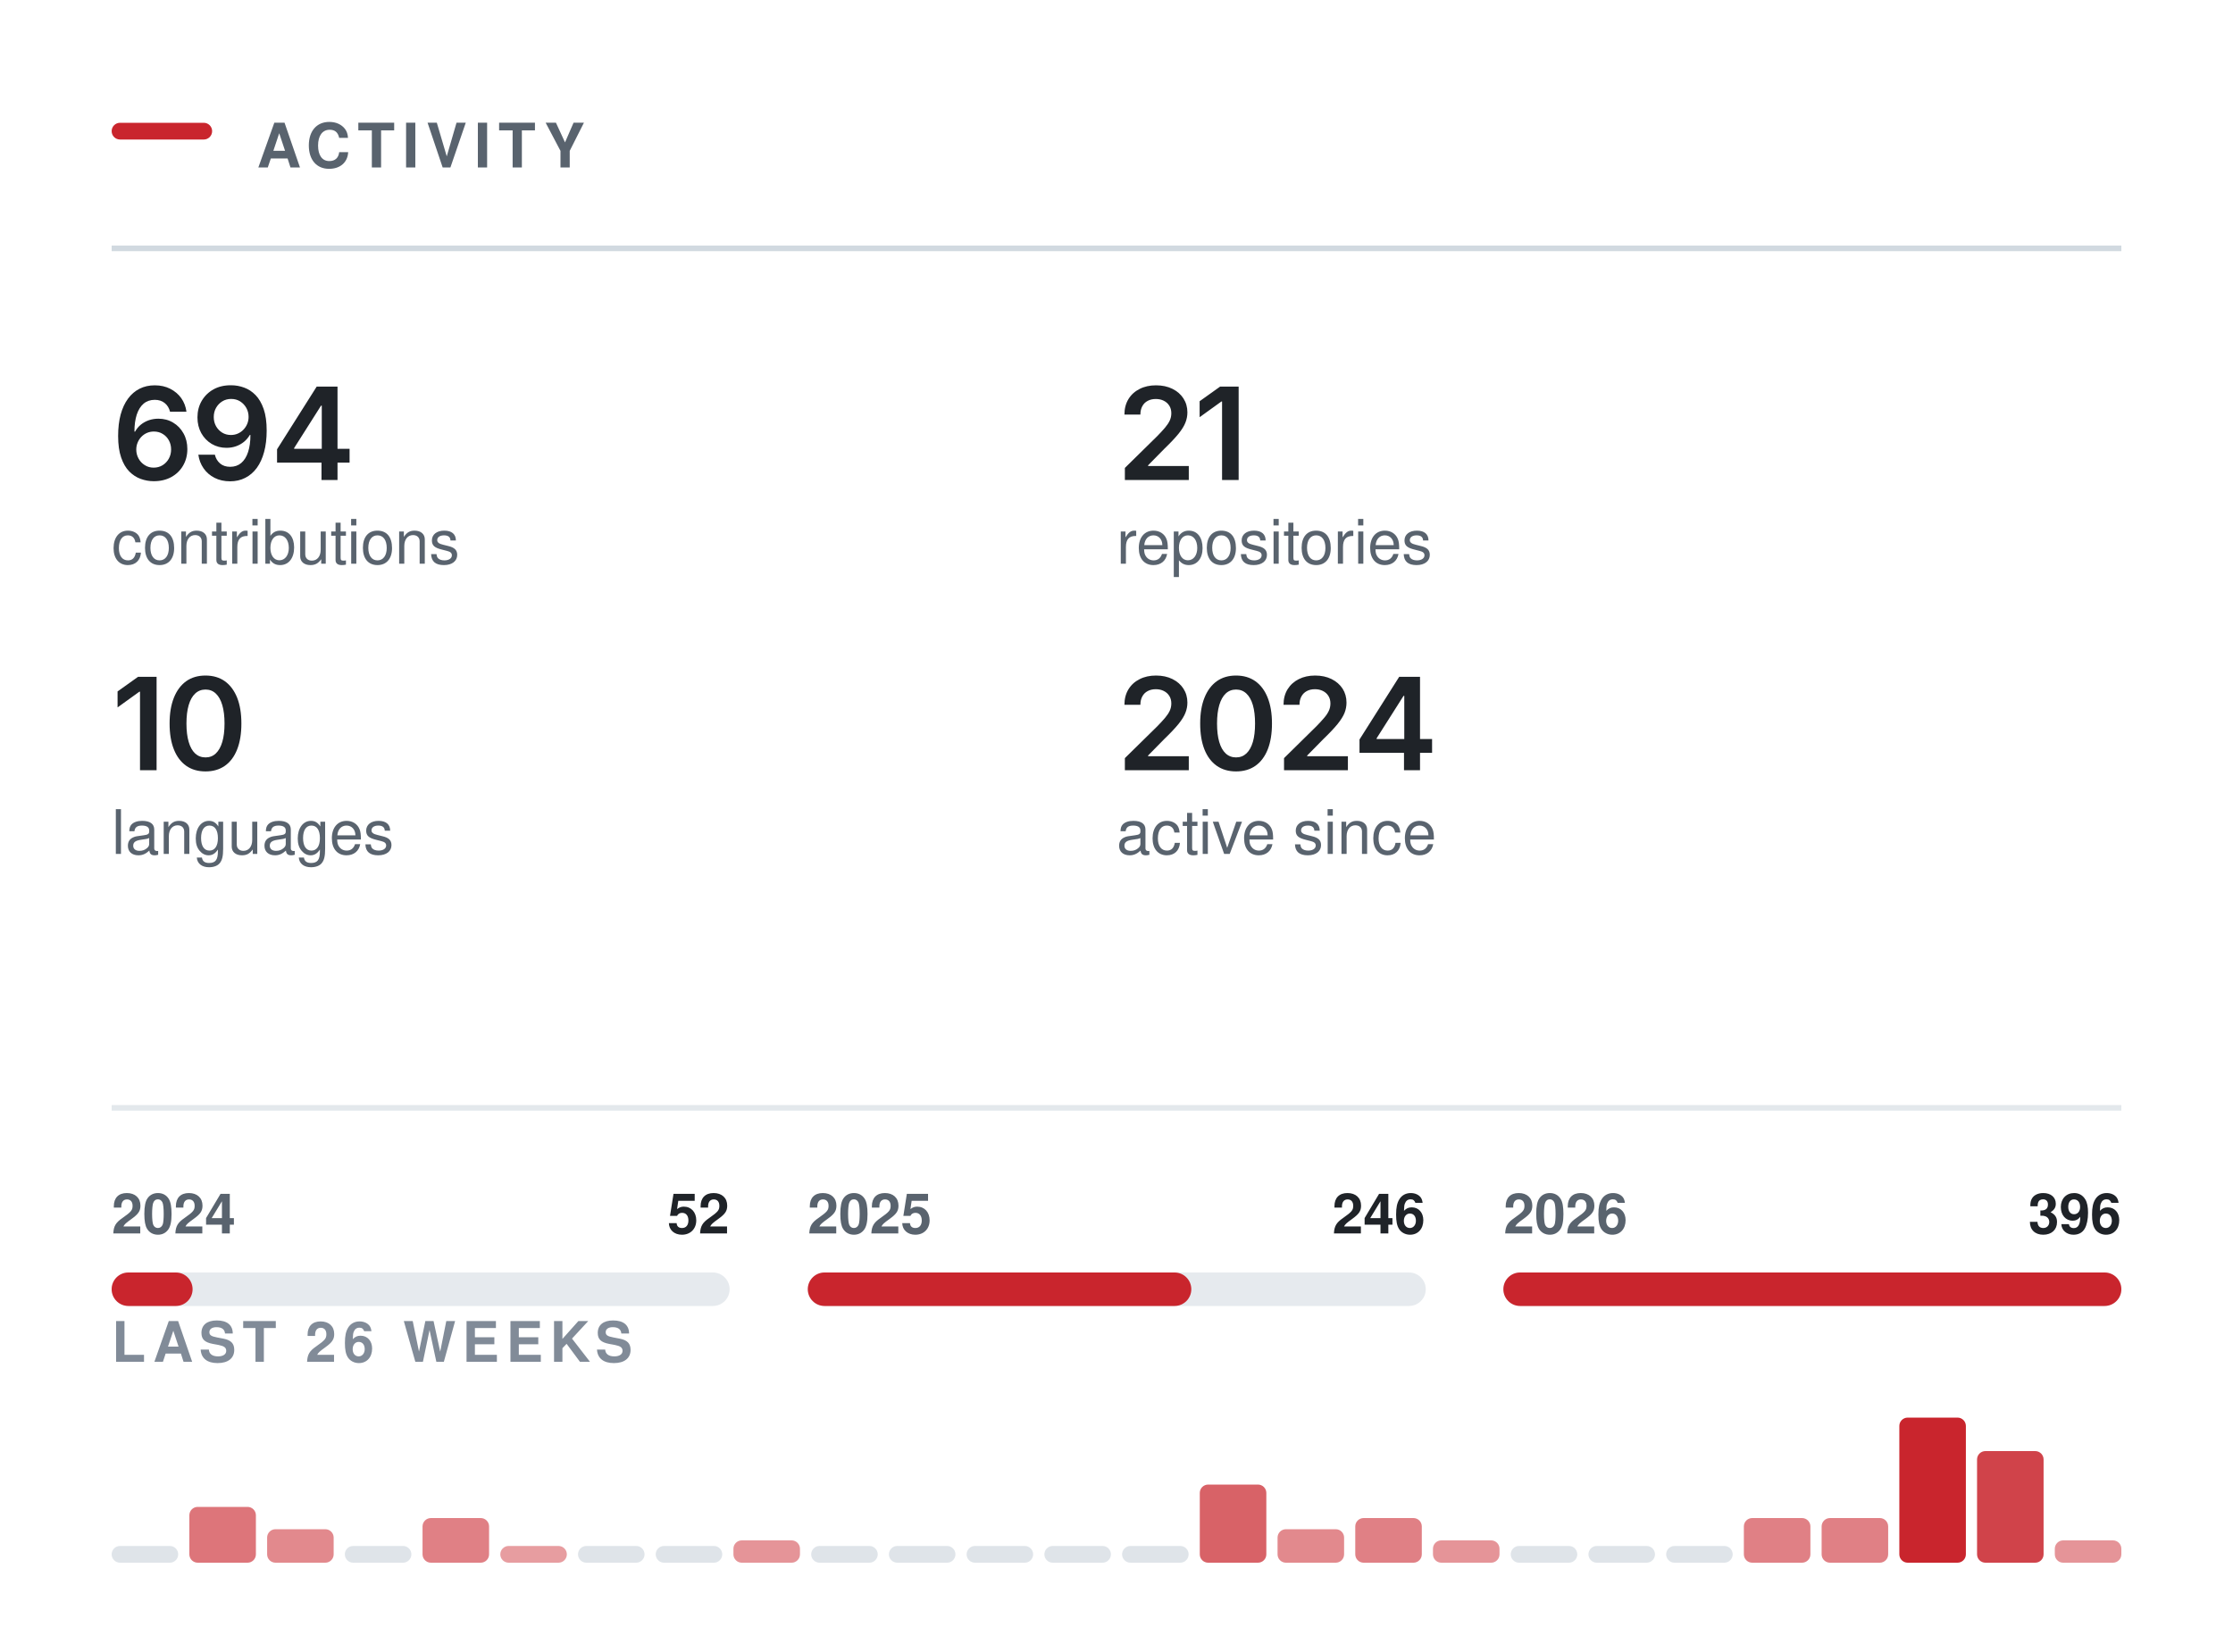
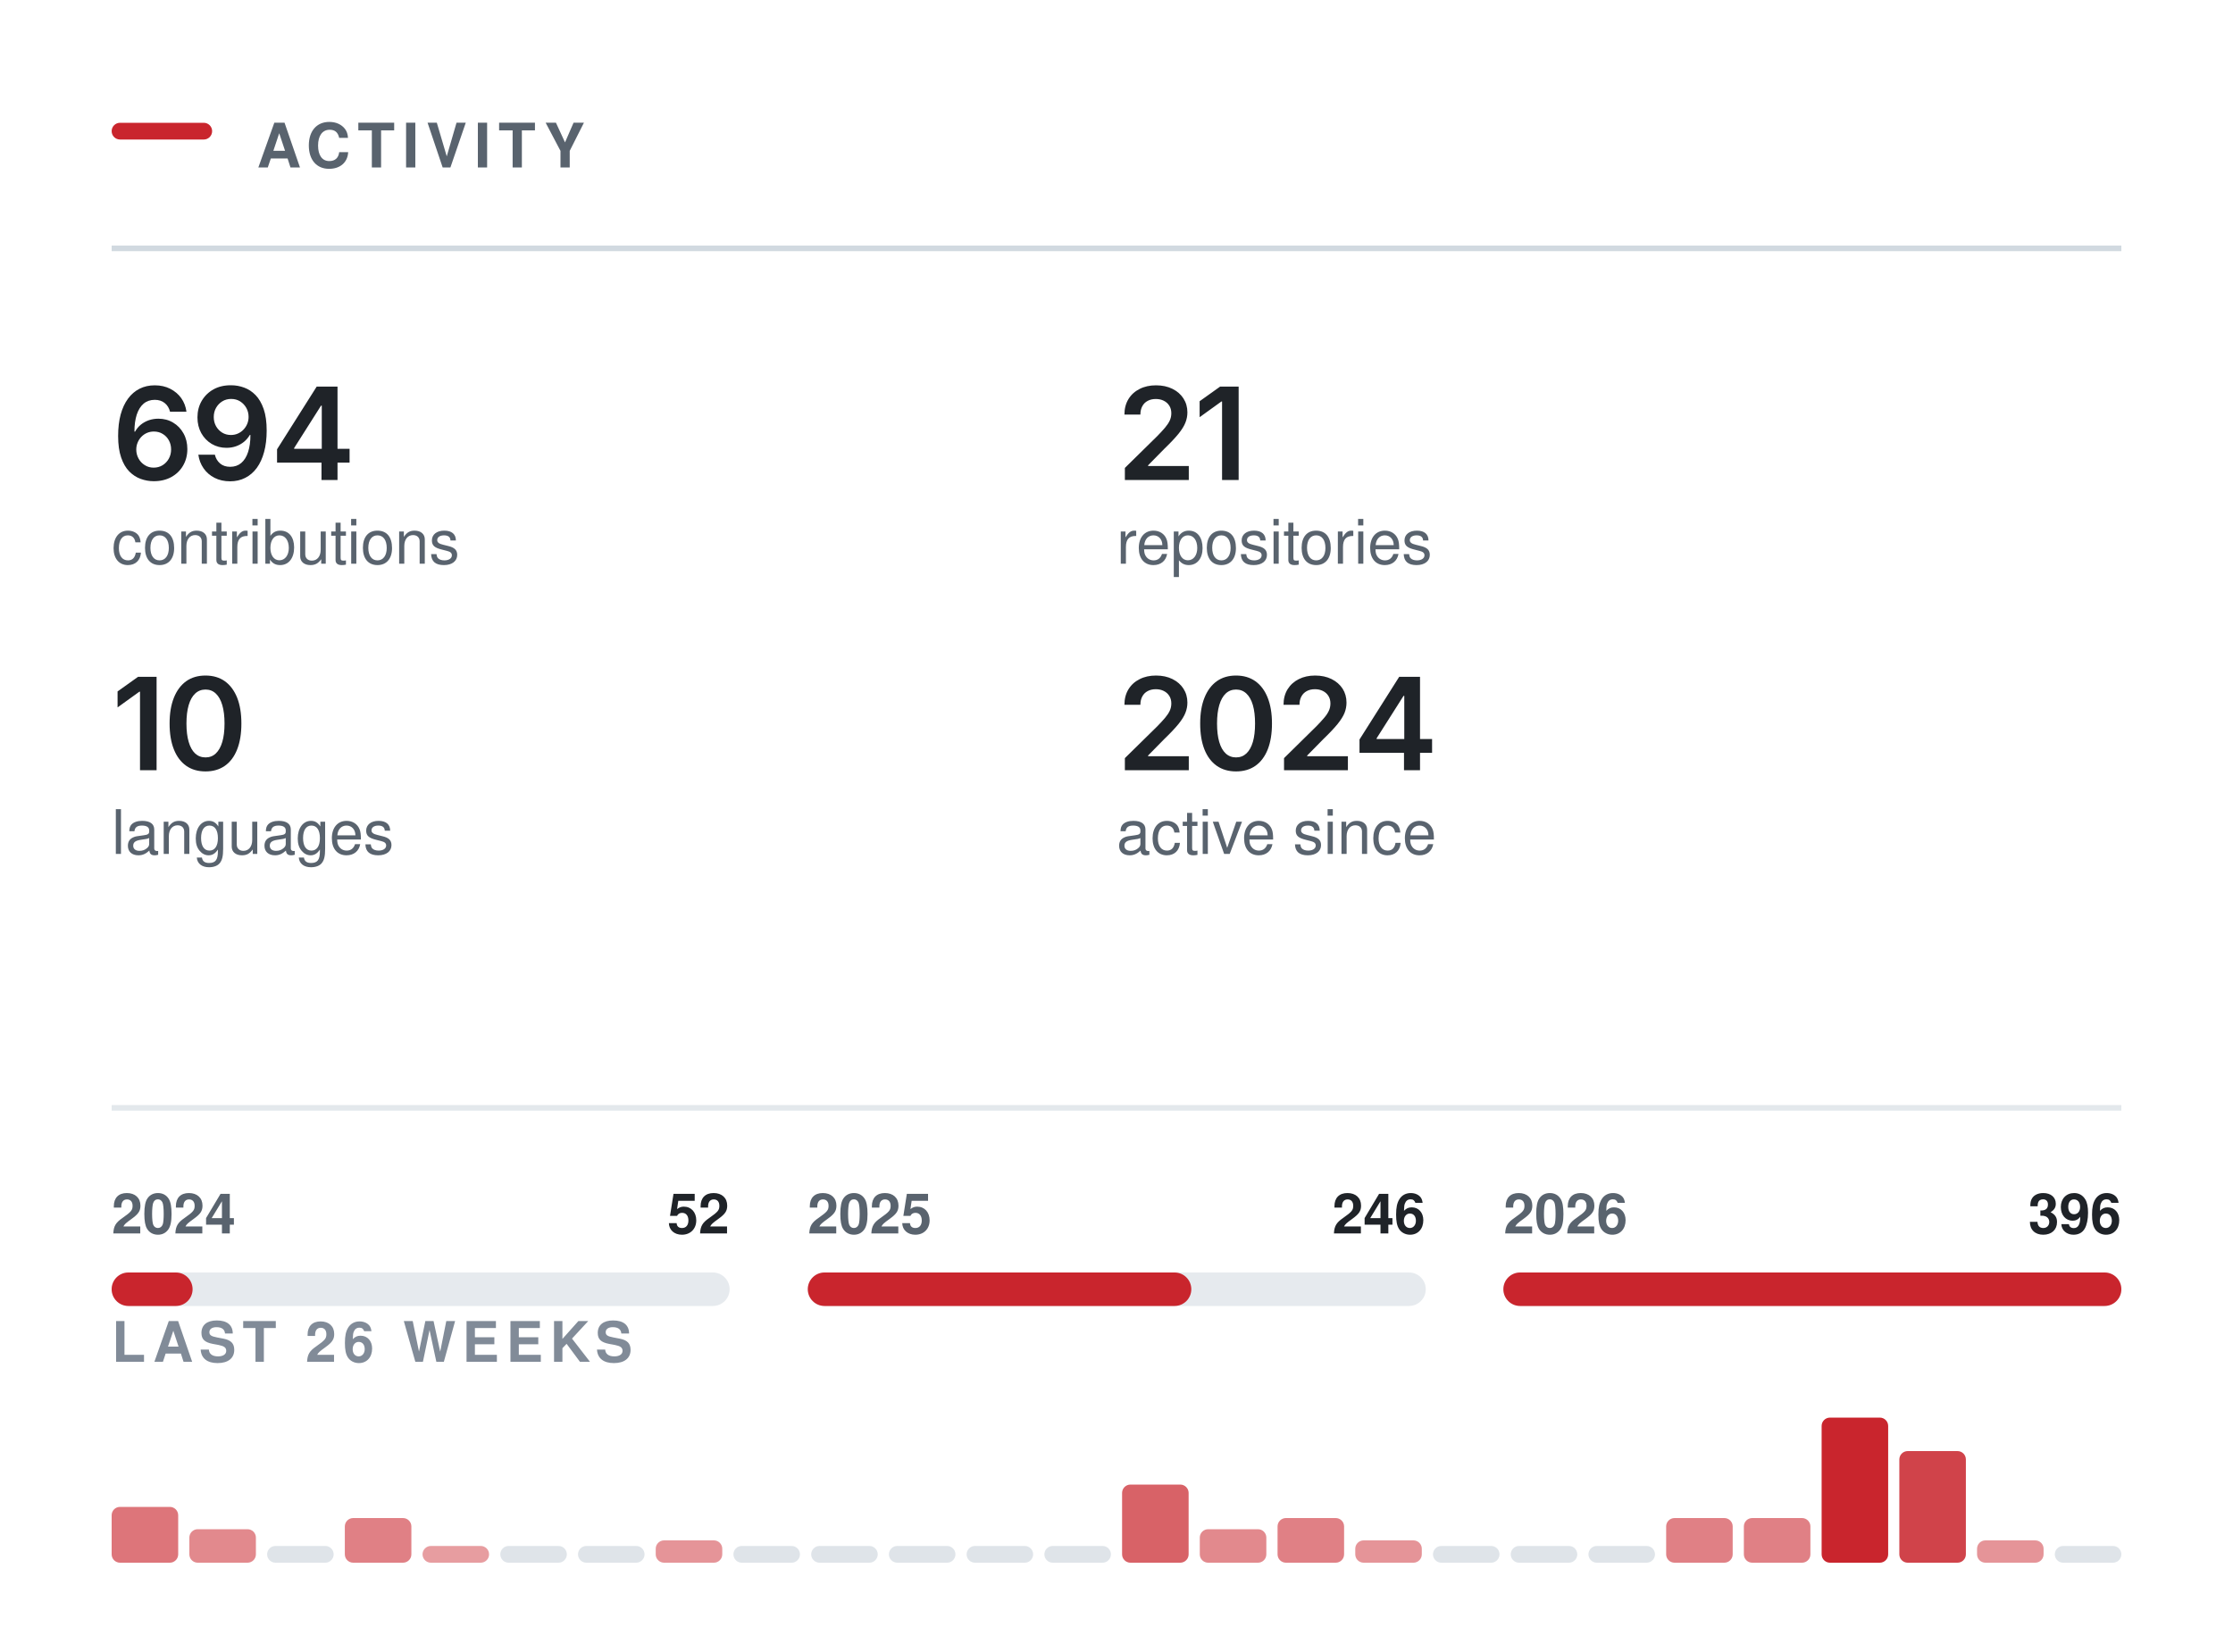
<svg xmlns="http://www.w3.org/2000/svg" width="400" height="296" viewBox="0 0 400 296" role="img" aria-labelledby="t" fill="none">
  <rect x="20.00" y="22.00" width="18" height="3" rx="1.5" fill="#C9252D" />
  <text x="46.00" y="30.00" font-family="-apple-system,BlinkMacSystemFont,&quot;Segoe UI&quot;,Helvetica,Arial,&quot;Apple Color Emoji&quot;,&quot;Segoe UI Emoji&quot;,sans-serif" font-size="11" font-weight="600" fill="#59636e" letter-spacing="1.3">ACTIVITY</text>
  <line x1="20.00" y1="44.5" x2="380.00" y2="44.5" stroke="#d1d9e0" stroke-width="1" />
  <g transform="translate(20.00,86.00)">
    <path d="M7.54 0.22Q6.35 0.22 5.21 -0.19Q4.07 -0.6 3.15 -1.53Q2.23 -2.47 1.7 -4.03Q1.16 -5.58 1.16 -7.88Q1.16 -10.04 1.61 -11.72Q2.07 -13.4 2.93 -14.57Q3.78 -15.73 5 -16.35Q6.21 -16.96 7.72 -16.96Q9.28 -16.96 10.49 -16.34Q11.71 -15.72 12.47 -14.66Q13.22 -13.59 13.4 -12.23H10.46Q10.22 -13.2 9.51 -13.78Q8.8 -14.36 7.72 -14.36Q6.55 -14.36 5.73 -13.68Q4.92 -12.99 4.5 -11.72Q4.08 -10.44 4.08 -8.67H4.2Q4.6 -9.4 5.24 -9.92Q5.87 -10.43 6.68 -10.71Q7.48 -10.98 8.37 -10.98Q9.84 -10.98 11.01 -10.28Q12.19 -9.58 12.87 -8.35Q13.56 -7.12 13.56 -5.53Q13.56 -3.89 12.8 -2.58Q12.05 -1.28 10.7 -0.53Q9.34 0.22 7.54 0.22ZM7.52 -2.21Q8.41 -2.21 9.12 -2.64Q9.83 -3.08 10.24 -3.82Q10.65 -4.56 10.65 -5.47Q10.65 -6.37 10.25 -7.1Q9.85 -7.83 9.15 -8.25Q8.46 -8.68 7.56 -8.68Q6.9 -8.68 6.32 -8.43Q5.75 -8.18 5.32 -7.73Q4.89 -7.28 4.65 -6.69Q4.41 -6.11 4.41 -5.46Q4.41 -4.58 4.82 -3.84Q5.22 -3.1 5.93 -2.66Q6.64 -2.21 7.52 -2.21Z M21.23 0.24Q19.66 0.24 18.44 -0.38Q17.22 -1 16.47 -2.08Q15.72 -3.16 15.53 -4.53H18.49Q18.72 -3.56 19.42 -2.96Q20.12 -2.36 21.23 -2.36Q22.4 -2.36 23.21 -3.04Q24.02 -3.73 24.44 -5.01Q24.86 -6.29 24.86 -8.07H24.75Q24.34 -7.36 23.71 -6.84Q23.07 -6.32 22.28 -6.04Q21.48 -5.76 20.57 -5.76Q19.11 -5.76 17.92 -6.46Q16.74 -7.17 16.05 -8.4Q15.37 -9.64 15.37 -11.21Q15.37 -12.86 16.13 -14.17Q16.9 -15.49 18.25 -16.24Q19.61 -16.99 21.42 -16.97Q22.61 -16.97 23.74 -16.55Q24.87 -16.14 25.78 -15.21Q26.69 -14.27 27.23 -12.72Q27.77 -11.16 27.77 -8.86Q27.77 -6.7 27.31 -5.02Q26.86 -3.34 26 -2.16Q25.14 -0.99 23.93 -0.38Q22.72 0.24 21.23 0.24ZM21.37 -8.06Q22.04 -8.06 22.62 -8.32Q23.2 -8.58 23.62 -9.03Q24.05 -9.48 24.29 -10.06Q24.53 -10.65 24.53 -11.31Q24.53 -12.17 24.13 -12.9Q23.72 -13.63 23.02 -14.08Q22.32 -14.52 21.41 -14.52Q20.52 -14.52 19.82 -14.09Q19.12 -13.66 18.7 -12.92Q18.29 -12.19 18.29 -11.28Q18.29 -10.38 18.69 -9.65Q19.1 -8.92 19.79 -8.49Q20.48 -8.06 21.37 -8.06Z M29.63 -3.11V-5.5L36.73 -16.73H38.71V-13.32H37.51L32.69 -5.72V-5.58H42.62V-3.11ZM37.59 0V-3.83L37.64 -4.92V-16.73H40.46V0Z" fill="#1f2328" />
  </g>
  <text x="20.00" y="101.00" font-family="-apple-system,BlinkMacSystemFont,&quot;Segoe UI&quot;,Helvetica,Arial,&quot;Apple Color Emoji&quot;,&quot;Segoe UI Emoji&quot;,sans-serif" font-size="11" font-weight="400" fill="#59636e">contributions</text>
  <g transform="translate(200.00,86.00)">
    <path d="M1.5 0V-2.16L7.31 -7.87Q8.13 -8.71 8.69 -9.37Q9.24 -10.02 9.53 -10.63Q9.82 -11.24 9.82 -11.96Q9.82 -12.75 9.45 -13.32Q9.09 -13.89 8.46 -14.2Q7.84 -14.51 7.04 -14.51Q6.2 -14.51 5.58 -14.17Q4.95 -13.84 4.62 -13.21Q4.28 -12.59 4.28 -11.72H1.42Q1.42 -13.31 2.14 -14.49Q2.86 -15.67 4.14 -16.31Q5.41 -16.96 7.08 -16.96Q8.75 -16.96 10.02 -16.33Q11.29 -15.7 11.99 -14.61Q12.7 -13.51 12.7 -12.11Q12.7 -11.17 12.35 -10.29Q12.01 -9.4 11.11 -8.28Q10.21 -7.17 8.57 -5.59L5.66 -2.63V-2.5H12.95V0Z M21.88 -16.73V0H18.91V-14.06H18.79L14.89 -11.25V-14.11L18.56 -16.73Z" fill="#1f2328" />
  </g>
  <text x="200.00" y="101.00" font-family="-apple-system,BlinkMacSystemFont,&quot;Segoe UI&quot;,Helvetica,Arial,&quot;Apple Color Emoji&quot;,&quot;Segoe UI Emoji&quot;,sans-serif" font-size="11" font-weight="400" fill="#59636e">repositories</text>
  <g transform="translate(20.00,138.00)">
    <path d="M8.05 -16.73V0H5.08V-14.06H4.96L1.06 -11.25V-14.11L4.73 -16.73Z M16.81 0.22Q14.78 0.22 13.35 -0.79Q11.91 -1.81 11.15 -3.72Q10.38 -5.64 10.38 -8.36Q10.38 -11.07 11.15 -12.99Q11.92 -14.91 13.35 -15.94Q14.78 -16.96 16.81 -16.96Q18.84 -16.96 20.28 -15.94Q21.71 -14.91 22.48 -12.99Q23.24 -11.07 23.24 -8.36Q23.24 -5.64 22.48 -3.72Q21.73 -1.81 20.29 -0.79Q18.85 0.22 16.81 0.22ZM16.82 -2.29Q17.91 -2.29 18.66 -3Q19.42 -3.72 19.82 -5.07Q20.22 -6.42 20.22 -8.36Q20.22 -10.3 19.82 -11.66Q19.42 -13.02 18.66 -13.73Q17.91 -14.45 16.82 -14.45Q15.72 -14.45 14.96 -13.73Q14.2 -13.02 13.8 -11.66Q13.4 -10.3 13.4 -8.36Q13.4 -6.42 13.8 -5.07Q14.19 -3.72 14.95 -3Q15.72 -2.29 16.82 -2.29Z" fill="#1f2328" />
  </g>
  <text x="20.00" y="153.00" font-family="-apple-system,BlinkMacSystemFont,&quot;Segoe UI&quot;,Helvetica,Arial,&quot;Apple Color Emoji&quot;,&quot;Segoe UI Emoji&quot;,sans-serif" font-size="11" font-weight="400" fill="#59636e">languages</text>
  <g transform="translate(200.00,138.00)">
    <path d="M1.5 0V-2.16L7.31 -7.87Q8.13 -8.71 8.69 -9.37Q9.24 -10.02 9.53 -10.63Q9.82 -11.24 9.82 -11.96Q9.82 -12.75 9.45 -13.32Q9.09 -13.89 8.46 -14.2Q7.84 -14.51 7.04 -14.51Q6.2 -14.51 5.58 -14.17Q4.95 -13.84 4.62 -13.21Q4.28 -12.59 4.28 -11.72H1.42Q1.42 -13.31 2.14 -14.49Q2.86 -15.67 4.14 -16.31Q5.41 -16.96 7.08 -16.96Q8.75 -16.96 10.02 -16.33Q11.29 -15.7 11.99 -14.61Q12.7 -13.51 12.7 -12.11Q12.7 -11.17 12.35 -10.29Q12.01 -9.4 11.11 -8.28Q10.21 -7.17 8.57 -5.59L5.66 -2.63V-2.5H12.95V0Z M21.41 0.22Q19.39 0.22 17.95 -0.79Q16.51 -1.81 15.75 -3.72Q14.99 -5.64 14.99 -8.36Q14.99 -11.07 15.76 -12.99Q16.53 -14.91 17.96 -15.94Q19.39 -16.96 21.41 -16.96Q23.44 -16.96 24.88 -15.94Q26.32 -14.91 27.08 -12.99Q27.85 -11.07 27.85 -8.36Q27.85 -5.64 27.09 -3.72Q26.33 -1.81 24.89 -0.79Q23.45 0.22 21.41 0.22ZM21.42 -2.29Q22.51 -2.29 23.27 -3Q24.03 -3.72 24.43 -5.07Q24.82 -6.42 24.82 -8.36Q24.82 -10.3 24.43 -11.66Q24.03 -13.02 23.27 -13.73Q22.51 -14.45 21.42 -14.45Q20.32 -14.45 19.56 -13.73Q18.81 -13.02 18.41 -11.66Q18.01 -10.3 18.01 -8.36Q18.01 -6.42 18.4 -5.07Q18.79 -3.72 19.56 -3Q20.32 -2.29 21.42 -2.29Z M30.01 0V-2.16L35.81 -7.87Q36.63 -8.71 37.19 -9.37Q37.75 -10.02 38.03 -10.63Q38.32 -11.24 38.32 -11.96Q38.32 -12.75 37.95 -13.32Q37.59 -13.89 36.96 -14.2Q36.34 -14.51 35.54 -14.51Q34.7 -14.51 34.08 -14.17Q33.46 -13.84 33.12 -13.21Q32.78 -12.59 32.78 -11.72H29.92Q29.92 -13.31 30.64 -14.49Q31.37 -15.67 32.64 -16.31Q33.92 -16.96 35.58 -16.96Q37.25 -16.96 38.52 -16.33Q39.79 -15.7 40.5 -14.61Q41.2 -13.51 41.2 -12.11Q41.2 -11.17 40.86 -10.29Q40.51 -9.4 39.61 -8.28Q38.71 -7.17 37.07 -5.59L34.16 -2.63V-2.5H41.45V0Z M43.53 -3.11V-5.5L50.64 -16.73H52.62V-13.32H51.42L46.6 -5.72V-5.58H56.53V-3.11ZM51.5 0V-3.83L51.55 -4.92V-16.73H54.37V0Z" fill="#1f2328" />
  </g>
  <text x="200.00" y="153.00" font-family="-apple-system,BlinkMacSystemFont,&quot;Segoe UI&quot;,Helvetica,Arial,&quot;Apple Color Emoji&quot;,&quot;Segoe UI Emoji&quot;,sans-serif" font-size="11" font-weight="400" fill="#59636e">active since</text>
  <line x1="20.00" y1="198.5" x2="380.00" y2="198.5" stroke="#d1d9e0" stroke-width="1" opacity="0.6" />
  <rect x="20.0" y="228" width="110.7" height="6" rx="3" fill="#d1d9e0" opacity="0.55" />
  <rect x="20.0" y="228" width="14.5" height="6" rx="3" fill="#C9252D" />
  <text x="20.00" y="221.00" font-family="-apple-system,BlinkMacSystemFont,&quot;Segoe UI&quot;,Helvetica,Arial,&quot;Apple Color Emoji&quot;,&quot;Segoe UI Emoji&quot;,sans-serif" font-size="10" font-weight="600" fill="#59636e">2024</text>
  <text x="130.67" y="221.00" font-family="-apple-system,BlinkMacSystemFont,&quot;Segoe UI&quot;,Helvetica,Arial,&quot;Apple Color Emoji&quot;,&quot;Segoe UI Emoji&quot;,sans-serif" font-size="10" font-weight="600" fill="#1f2328" text-anchor="end">52</text>
  <rect x="144.7" y="228" width="110.7" height="6" rx="3" fill="#d1d9e0" opacity="0.55" />
  <rect x="144.7" y="228" width="68.7" height="6" rx="3" fill="#C9252D" />
  <text x="144.67" y="221.00" font-family="-apple-system,BlinkMacSystemFont,&quot;Segoe UI&quot;,Helvetica,Arial,&quot;Apple Color Emoji&quot;,&quot;Segoe UI Emoji&quot;,sans-serif" font-size="10" font-weight="600" fill="#59636e">2025</text>
  <text x="255.33" y="221.00" font-family="-apple-system,BlinkMacSystemFont,&quot;Segoe UI&quot;,Helvetica,Arial,&quot;Apple Color Emoji&quot;,&quot;Segoe UI Emoji&quot;,sans-serif" font-size="10" font-weight="600" fill="#1f2328" text-anchor="end">246</text>
  <rect x="269.3" y="228" width="110.7" height="6" rx="3" fill="#d1d9e0" opacity="0.55" />
  <rect x="269.3" y="228" width="110.7" height="6" rx="3" fill="#C9252D" />
  <text x="269.33" y="221.00" font-family="-apple-system,BlinkMacSystemFont,&quot;Segoe UI&quot;,Helvetica,Arial,&quot;Apple Color Emoji&quot;,&quot;Segoe UI Emoji&quot;,sans-serif" font-size="10" font-weight="600" fill="#59636e">2026</text>
  <text x="380.00" y="221.00" font-family="-apple-system,BlinkMacSystemFont,&quot;Segoe UI&quot;,Helvetica,Arial,&quot;Apple Color Emoji&quot;,&quot;Segoe UI Emoji&quot;,sans-serif" font-size="10" font-weight="600" fill="#1f2328" text-anchor="end">396</text>
  <text x="20.00" y="244.00" font-family="-apple-system,BlinkMacSystemFont,&quot;Segoe UI&quot;,Helvetica,Arial,&quot;Apple Color Emoji&quot;,&quot;Segoe UI Emoji&quot;,sans-serif" font-size="10" font-weight="600" fill="#818b98" letter-spacing="1.2">LAST 26 WEEKS</text>
-   <rect x="20.00" y="277.00" width="11.92" height="3" rx="1.5" fill="#d1d9e0" opacity="0.7" />
-   <rect x="33.92" y="270.00" width="11.92" height="10.00" rx="1.5" fill="#C9252D" opacity="0.63" />
-   <rect x="47.85" y="274.00" width="11.92" height="6.00" rx="1.5" fill="#C9252D" opacity="0.54" />
-   <rect x="61.77" y="277.00" width="11.92" height="3" rx="1.5" fill="#d1d9e0" opacity="0.7" />
-   <rect x="75.69" y="272.00" width="11.92" height="8.00" rx="1.5" fill="#C9252D" opacity="0.58" />
-   <rect x="89.62" y="277.00" width="11.92" height="3.00" rx="1.5" fill="#C9252D" opacity="0.45" />
+   <rect x="20.00" y="270.00" width="11.92" height="10.00" rx="1.5" fill="#C9252D" opacity="0.63" />
+   <rect x="33.92" y="274.00" width="11.92" height="6.00" rx="1.5" fill="#C9252D" opacity="0.54" />
+   <rect x="47.85" y="277.00" width="11.92" height="3" rx="1.5" fill="#d1d9e0" opacity="0.7" />
+   <rect x="61.77" y="272.00" width="11.92" height="8.00" rx="1.5" fill="#C9252D" opacity="0.58" />
+   <rect x="75.69" y="277.00" width="11.92" height="3.00" rx="1.5" fill="#C9252D" opacity="0.45" />
+   <rect x="89.62" y="277.00" width="11.92" height="3" rx="1.5" fill="#d1d9e0" opacity="0.7" />
  <rect x="103.54" y="277.00" width="11.92" height="3" rx="1.5" fill="#d1d9e0" opacity="0.7" />
-   <rect x="117.46" y="277.00" width="11.92" height="3" rx="1.5" fill="#d1d9e0" opacity="0.7" />
-   <rect x="131.38" y="276.00" width="11.92" height="4.00" rx="1.5" fill="#C9252D" opacity="0.49" />
+   <rect x="117.46" y="276.00" width="11.92" height="4.00" rx="1.5" fill="#C9252D" opacity="0.49" />
+   <rect x="131.38" y="277.00" width="11.92" height="3" rx="1.5" fill="#d1d9e0" opacity="0.7" />
  <rect x="145.31" y="277.00" width="11.92" height="3" rx="1.5" fill="#d1d9e0" opacity="0.7" />
  <rect x="159.23" y="277.00" width="11.92" height="3" rx="1.5" fill="#d1d9e0" opacity="0.7" />
  <rect x="173.15" y="277.00" width="11.92" height="3" rx="1.5" fill="#d1d9e0" opacity="0.7" />
  <rect x="187.08" y="277.00" width="11.92" height="3" rx="1.5" fill="#d1d9e0" opacity="0.7" />
-   <rect x="201.00" y="277.00" width="11.92" height="3" rx="1.5" fill="#d1d9e0" opacity="0.7" />
-   <rect x="214.92" y="266.00" width="11.92" height="14.00" rx="1.5" fill="#C9252D" opacity="0.72" />
-   <rect x="228.85" y="274.00" width="11.92" height="6.00" rx="1.5" fill="#C9252D" opacity="0.54" />
-   <rect x="242.77" y="272.00" width="11.92" height="8.00" rx="1.5" fill="#C9252D" opacity="0.58" />
-   <rect x="256.69" y="276.00" width="11.92" height="4.00" rx="1.5" fill="#C9252D" opacity="0.49" />
+   <rect x="201.00" y="266.00" width="11.92" height="14.00" rx="1.5" fill="#C9252D" opacity="0.72" />
+   <rect x="214.92" y="274.00" width="11.92" height="6.00" rx="1.5" fill="#C9252D" opacity="0.54" />
+   <rect x="228.85" y="272.00" width="11.92" height="8.00" rx="1.5" fill="#C9252D" opacity="0.58" />
+   <rect x="242.77" y="276.00" width="11.92" height="4.00" rx="1.5" fill="#C9252D" opacity="0.49" />
+   <rect x="256.69" y="277.00" width="11.92" height="3" rx="1.5" fill="#d1d9e0" opacity="0.7" />
  <rect x="270.62" y="277.00" width="11.92" height="3" rx="1.5" fill="#d1d9e0" opacity="0.7" />
  <rect x="284.54" y="277.00" width="11.92" height="3" rx="1.5" fill="#d1d9e0" opacity="0.7" />
-   <rect x="298.46" y="277.00" width="11.92" height="3" rx="1.5" fill="#d1d9e0" opacity="0.7" />
+   <rect x="298.46" y="272.00" width="11.92" height="8.00" rx="1.5" fill="#C9252D" opacity="0.58" />
  <rect x="312.38" y="272.00" width="11.92" height="8.00" rx="1.5" fill="#C9252D" opacity="0.58" />
-   <rect x="326.31" y="272.00" width="11.92" height="8.00" rx="1.5" fill="#C9252D" opacity="0.58" />
-   <rect x="340.23" y="254.00" width="11.92" height="26.00" rx="1.5" fill="#C9252D" opacity="1.00" />
-   <rect x="354.15" y="260.00" width="11.92" height="20.00" rx="1.5" fill="#C9252D" opacity="0.86" />
-   <rect x="368.08" y="276.00" width="11.92" height="4.00" rx="1.5" fill="#C9252D" opacity="0.49" />
+   <rect x="326.31" y="254.00" width="11.92" height="26.00" rx="1.5" fill="#C9252D" opacity="1.00" />
+   <rect x="340.23" y="260.00" width="11.92" height="20.00" rx="1.5" fill="#C9252D" opacity="0.86" />
+   <rect x="354.15" y="276.00" width="11.92" height="4.00" rx="1.5" fill="#C9252D" opacity="0.49" />
+   <rect x="368.08" y="277.00" width="11.92" height="3" rx="1.5" fill="#d1d9e0" opacity="0.7" />
</svg>
